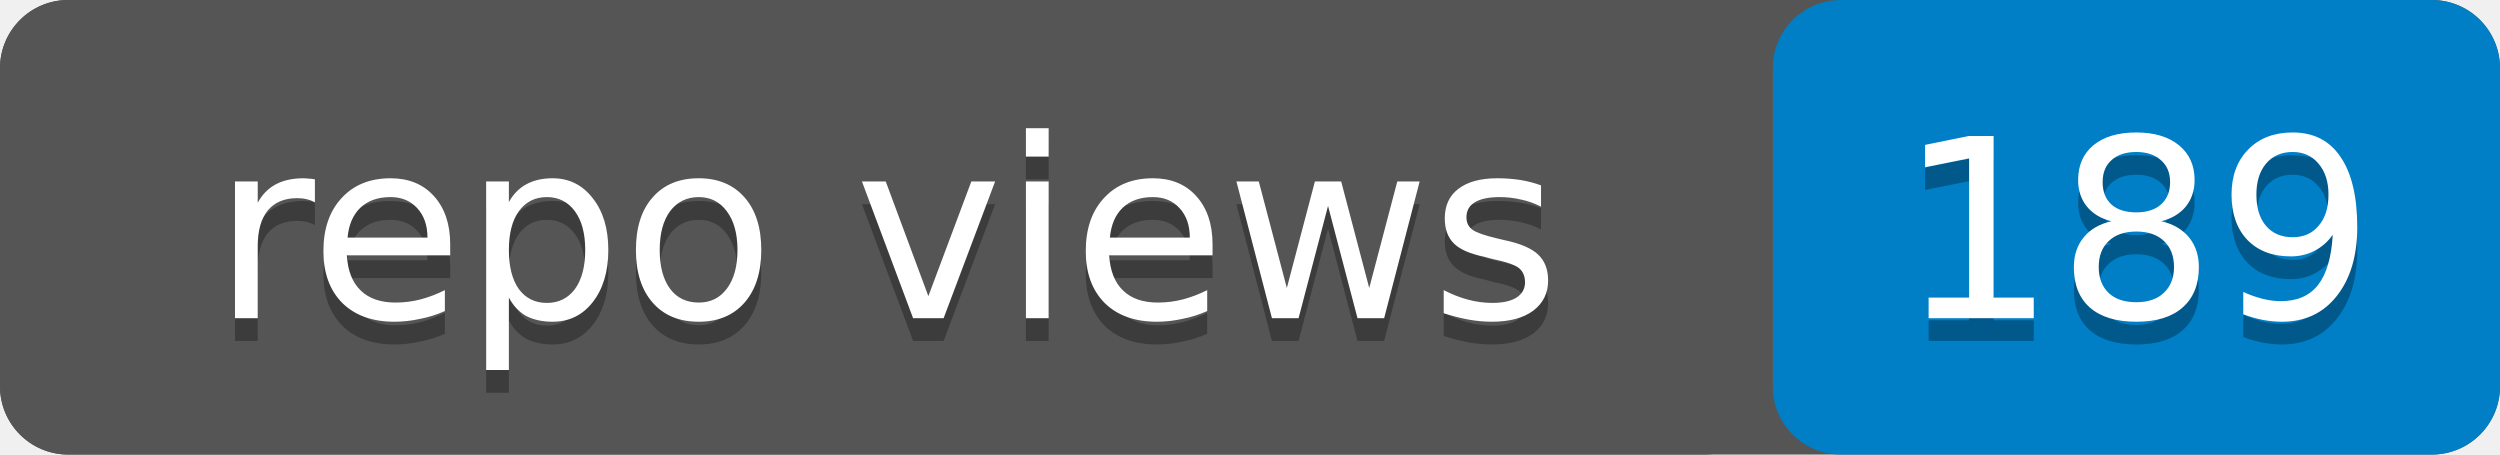
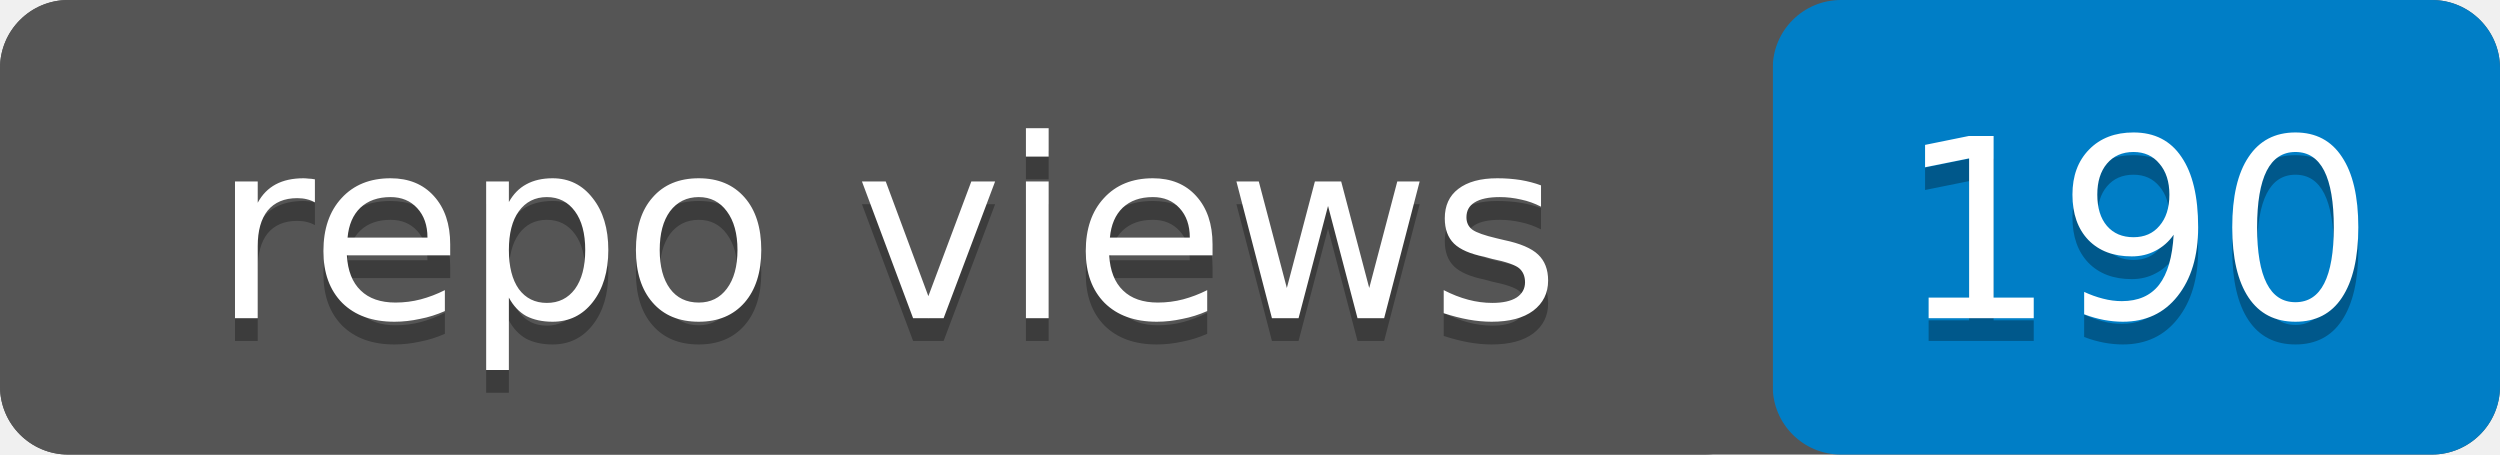
- <svg xmlns="http://www.w3.org/2000/svg" width="110" height="20" role="img" aria-label="repo views: 189">
+ <svg xmlns="http://www.w3.org/2000/svg" width="110" height="20" role="img" aria-label="repo views: 190">
  <rect width="110" height="20" rx="3" fill="#555" />
  <rect x="78" width="32" height="20" rx="3" fill="#007ec6" />
  <rect width="78" height="20" rx="3" fill="#555" />
  <g fill="#fff" text-anchor="middle" font-family="Verdana,Geneva,DejaVu Sans,sans-serif" font-size="11">
    <text x="39" y="15" fill="#010101" fill-opacity=".3">repo views</text>
    <text x="39" y="14">repo views</text>
-     <text x="94" y="15" fill="#010101" fill-opacity=".3">189</text>
-     <text x="94" y="14">189</text>
+     <text x="94" y="15" fill="#010101" fill-opacity=".3">190</text>
+     <text x="94" y="14">190</text>
  </g>
</svg>
